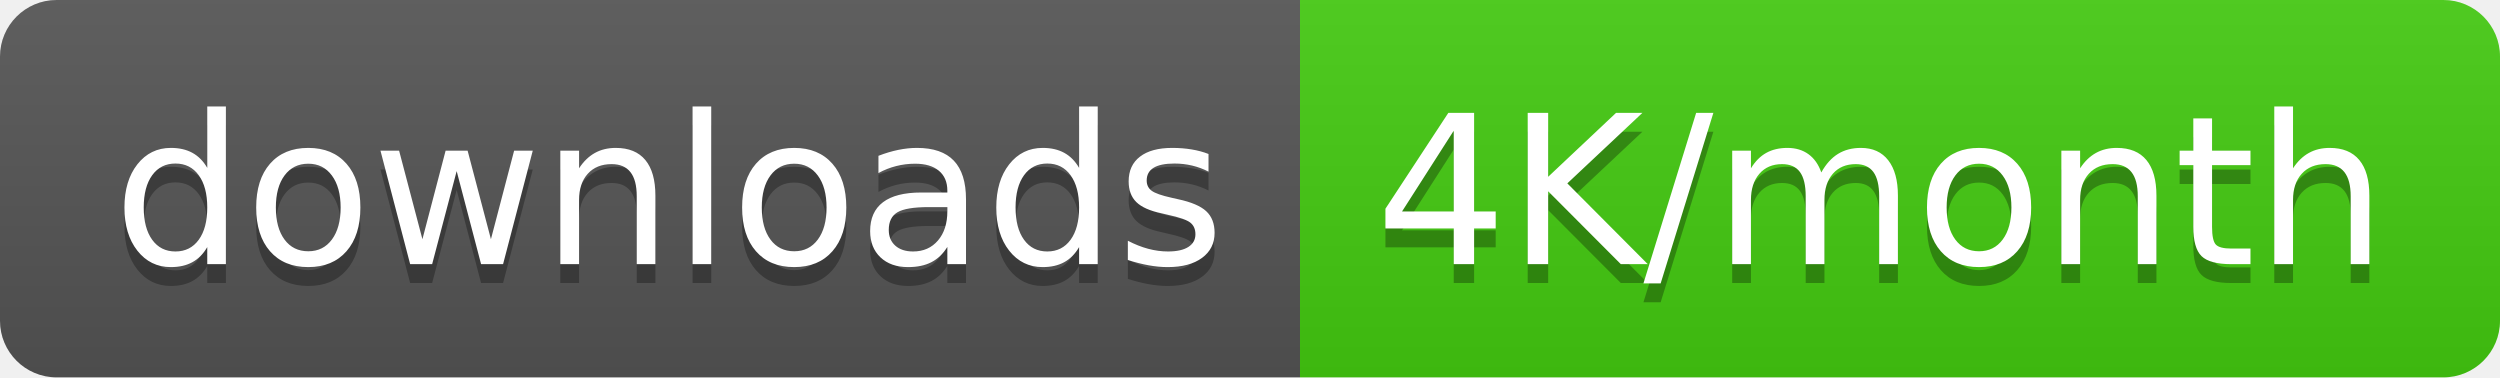
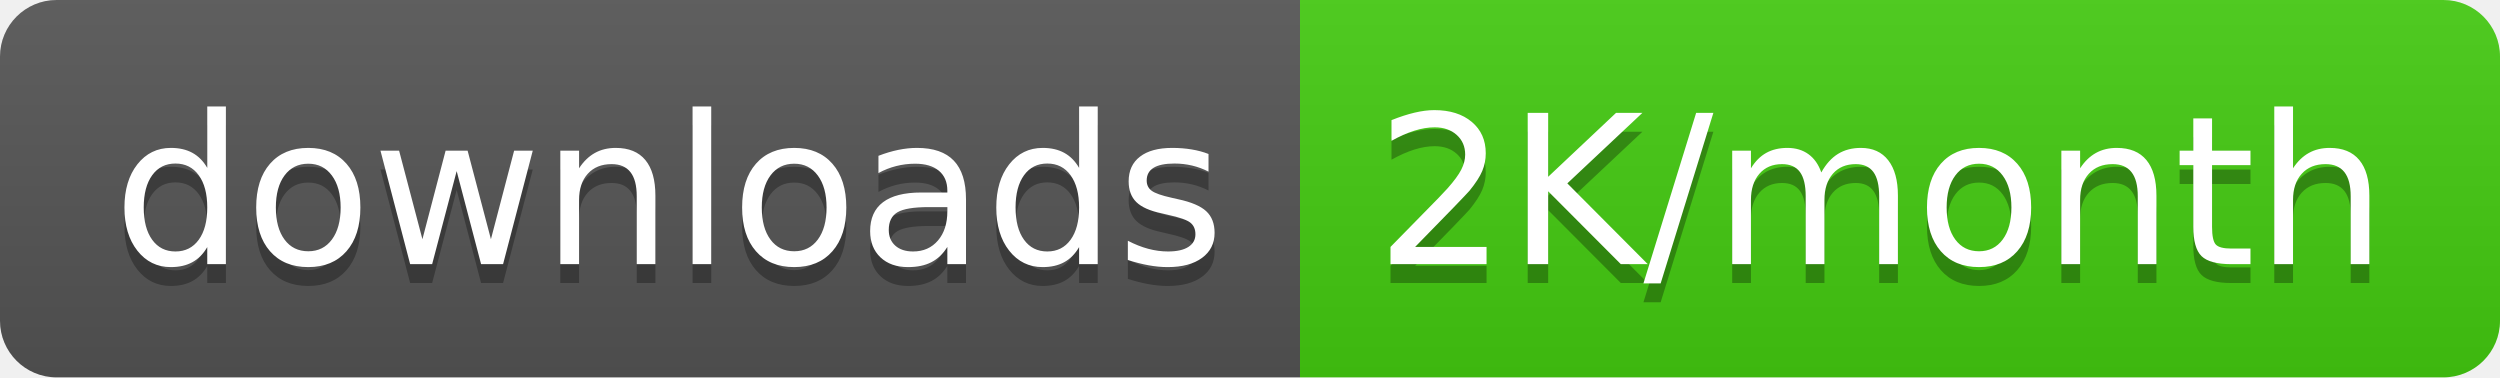
<svg xmlns="http://www.w3.org/2000/svg" width="132.5" height="20">
  <linearGradient id="smooth" x2="0" y2="100%">
    <stop offset="0" stop-color="#bbb" stop-opacity=".1" />
    <stop offset="1" stop-opacity=".1" />
  </linearGradient>
  <clipPath id="round">
    <rect width="132.5" height="20" rx="3" fill="#fff" />
  </clipPath>
  <g clip-path="url(#round)">
    <rect width="68.9" height="20" fill="#555" />
    <rect x="68.9" width="63.6" height="20" fill="#4c1" />
    <rect width="132.5" height="20" fill="url(#smooth)" />
  </g>
  <g fill="#fff" text-anchor="middle" font-family="DejaVu Sans,Verdana,Geneva,sans-serif" font-size="110">
    <text x="354.5" y="150" fill="#010101" fill-opacity=".3" transform="scale(0.1)" textLength="589.0" lengthAdjust="spacing">downloads</text>
    <text x="354.5" y="140" transform="scale(0.1)" textLength="589.0" lengthAdjust="spacing">downloads</text>
-     <text x="997.0" y="150" fill="#010101" fill-opacity=".3" transform="scale(0.1)" textLength="536.0" lengthAdjust="spacing">4K/month</text>
-     <text x="997.0" y="140" transform="scale(0.1)" textLength="536.0" lengthAdjust="spacing">4K/month</text>
+     <text x="997.0" y="150" fill="#010101" fill-opacity=".3" transform="scale(0.1)" textLength="536.0" lengthAdjust="spacing">2K/month</text>
+     <text x="997.0" y="140" transform="scale(0.1)" textLength="536.0" lengthAdjust="spacing">2K/month</text>
  </g>
</svg>
